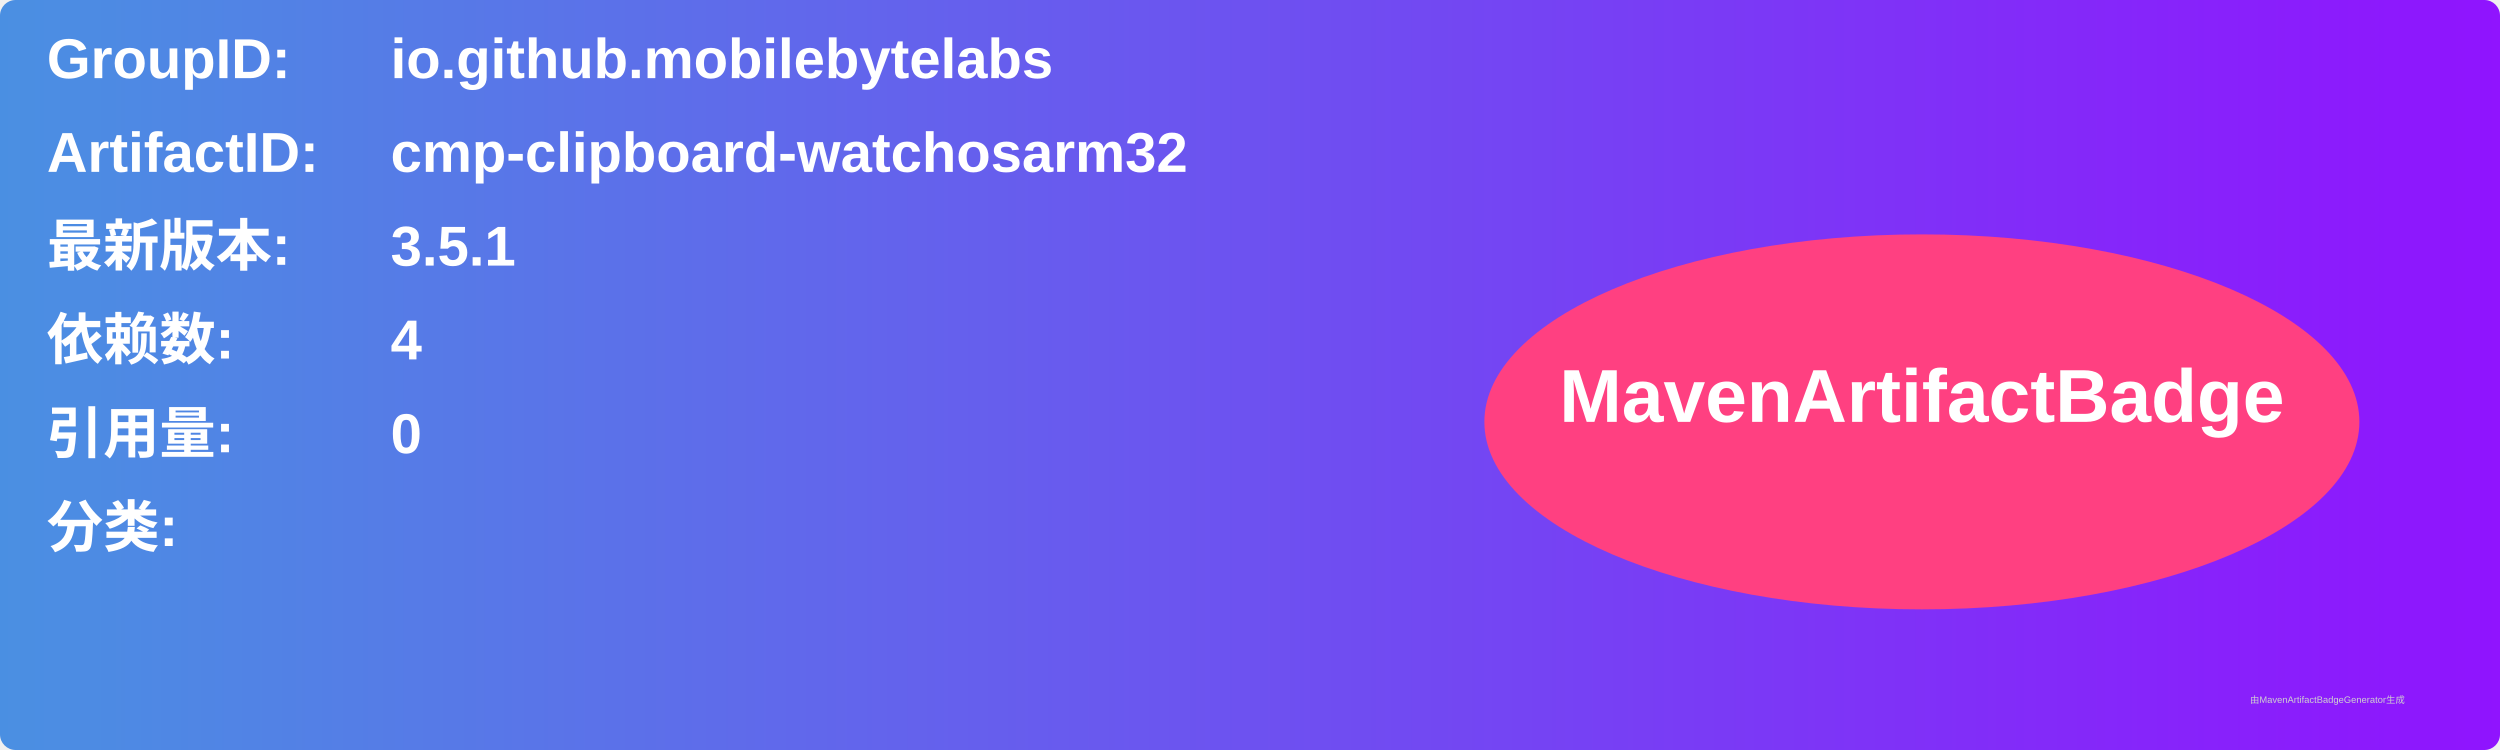
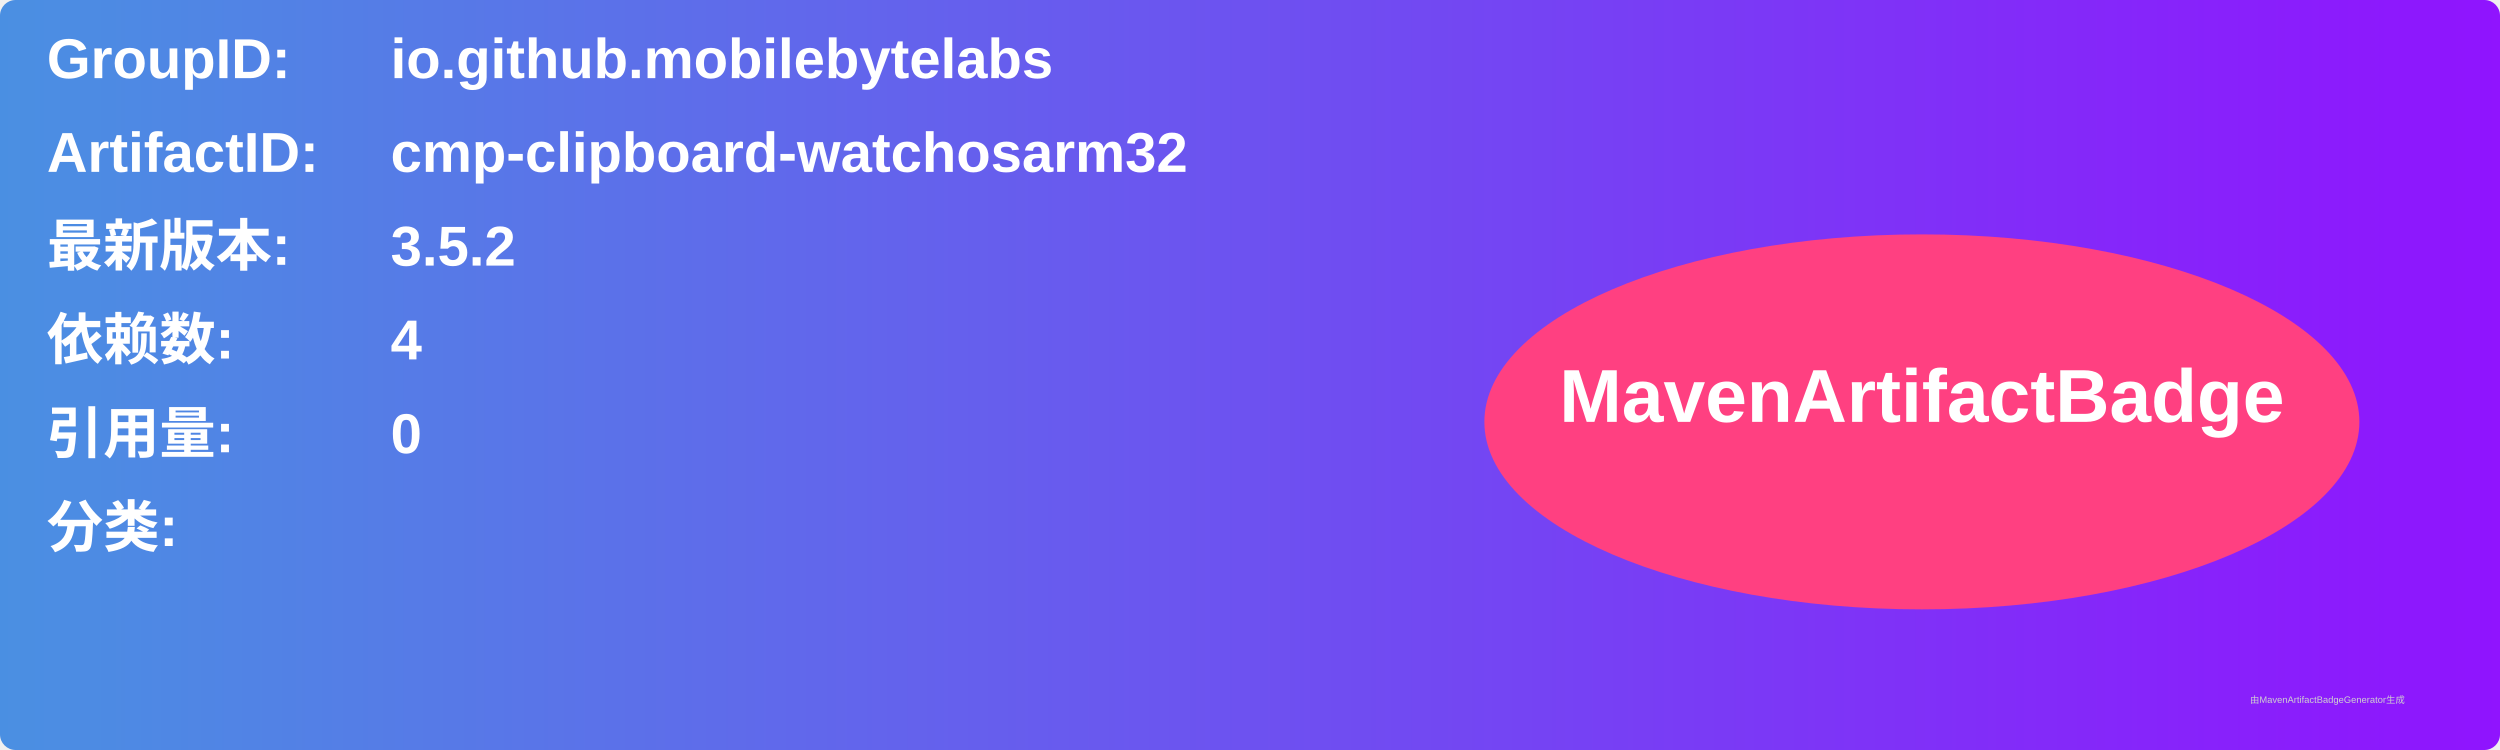
<svg xmlns="http://www.w3.org/2000/svg" width="800" height="240" viewBox="0 0 800 240">
  <linearGradient id="grad" x1="0%" y1="0%" x2="100%" y2="0%">
    <stop offset="0%" stop-color="#4a90e2" />
    <stop offset="100%" stop-color="#9013fe" />
  </linearGradient>
  <rect width="100%" height="100%" rx="5" ry="5" fill="url(#grad)" />
  <g transform="translate(15, 15)">
    <text x="0" y="10" font-family="Arial" font-size="18" fill="white" font-weight="bold" width="260">GroupID:</text>
    <text x="110" y="10" font-family="Arial" font-size="18" fill="white" font-weight="bold" width="460">io.github.mobilebytelabs</text>
    <text x="0" y="40" font-family="Arial" font-size="18" fill="white" font-weight="bold" width="260">ArtifactID:</text>
    <text x="110" y="40" font-family="Arial" font-size="18" fill="white" font-weight="bold" width="460">cmp-clipboard-watchosarm32</text>
    <text x="0" y="70" font-family="Arial" font-size="18" fill="white" font-weight="bold">最新版本:</text>
    <text x="110" y="70" font-family="Arial" font-size="18" fill="white" font-weight="bold">
-       <tspan font-weight="bold">3.5.1</tspan>
+       <tspan font-weight="bold">3.5.2</tspan>
    </text>
    <text x="0" y="100" font-family="Arial" font-size="18" fill="white" font-weight="bold">依赖数: </text>
    <text x="110" y="100" font-family="Arial" font-size="18" fill="white">
      <tspan font-weight="bold">4</tspan>
    </text>
    <text x="0" y="130" font-family="Arial" font-size="18" fill="white" font-weight="bold">引用量: </text>
    <text x="110" y="130" font-family="Arial" font-size="18" fill="white">
      <tspan font-weight="bold">0</tspan>
    </text>
    <text x="0" y="160" font-family="Arial" font-size="18" fill="white" font-weight="bold">分类:</text>
    <text x="10" y="190" font-family="Arial" font-size="10" fill="white">
      <tspan font-weight="bold" />
    </text>
    <ellipse cx="600" cy="120" rx="140" ry="60" fill="#ff4081" />
    <text x="600" y="120" text-anchor="middle" font-family="Arial" font-size="24" fill="white" font-weight="bold">MavenArtifactBadge</text>
  </g>
  <text x="720" y="225" font-family="Arial" font-size="3" fill="#d0d0d0">由MavenArtifactBadgeGenerator生成</text>
</svg>
